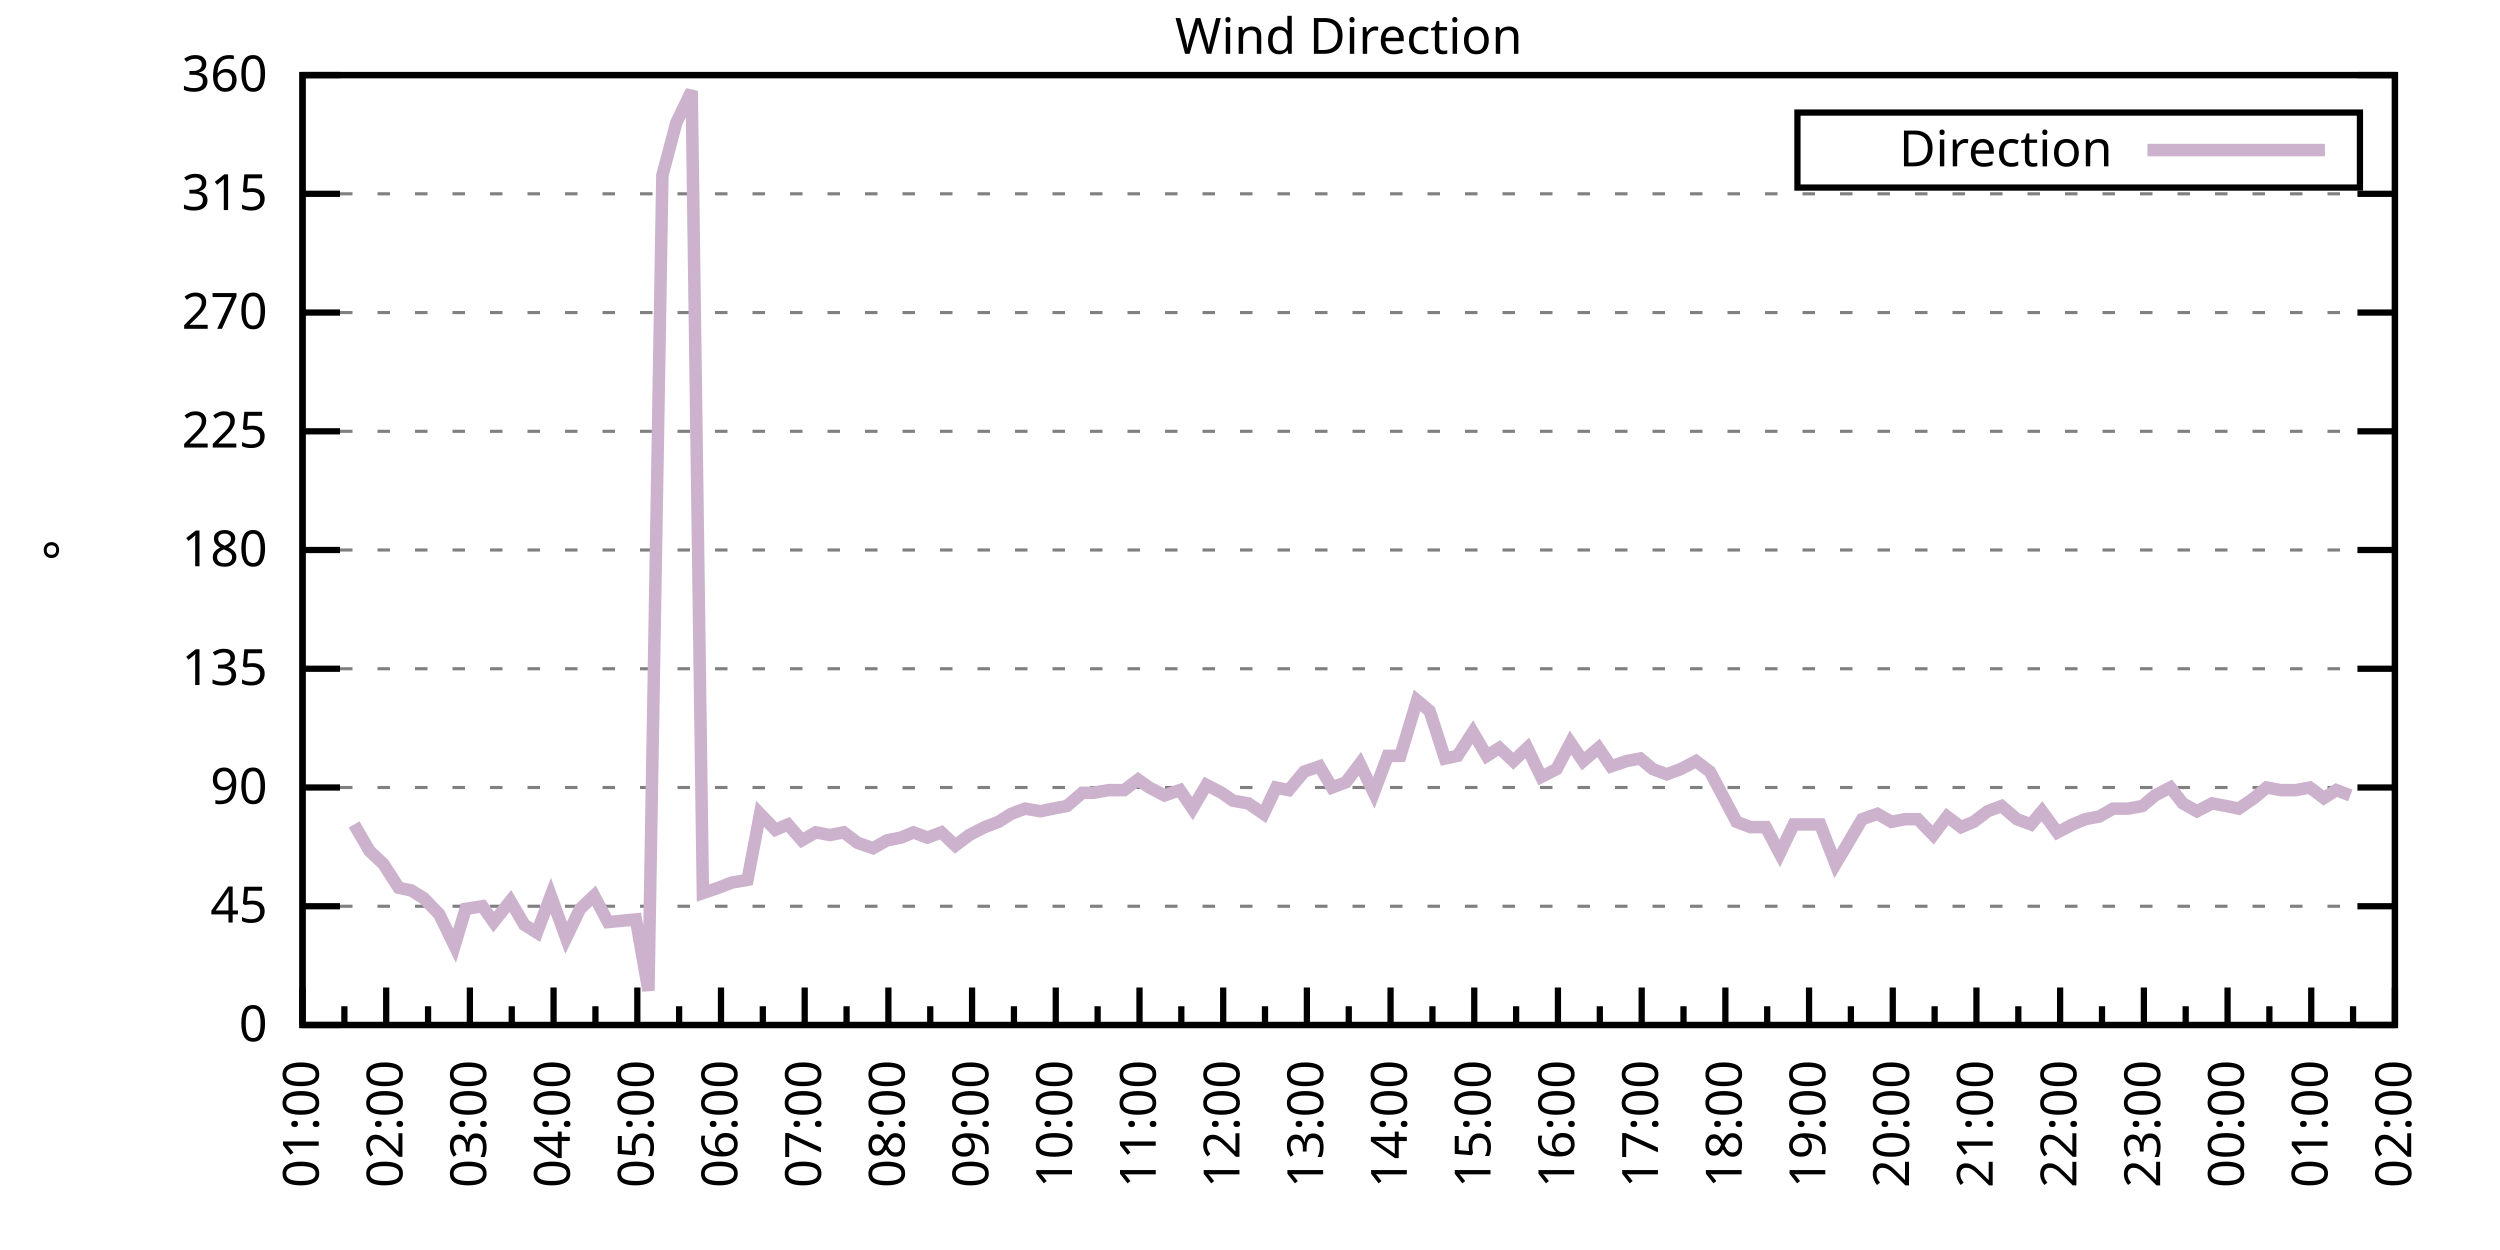
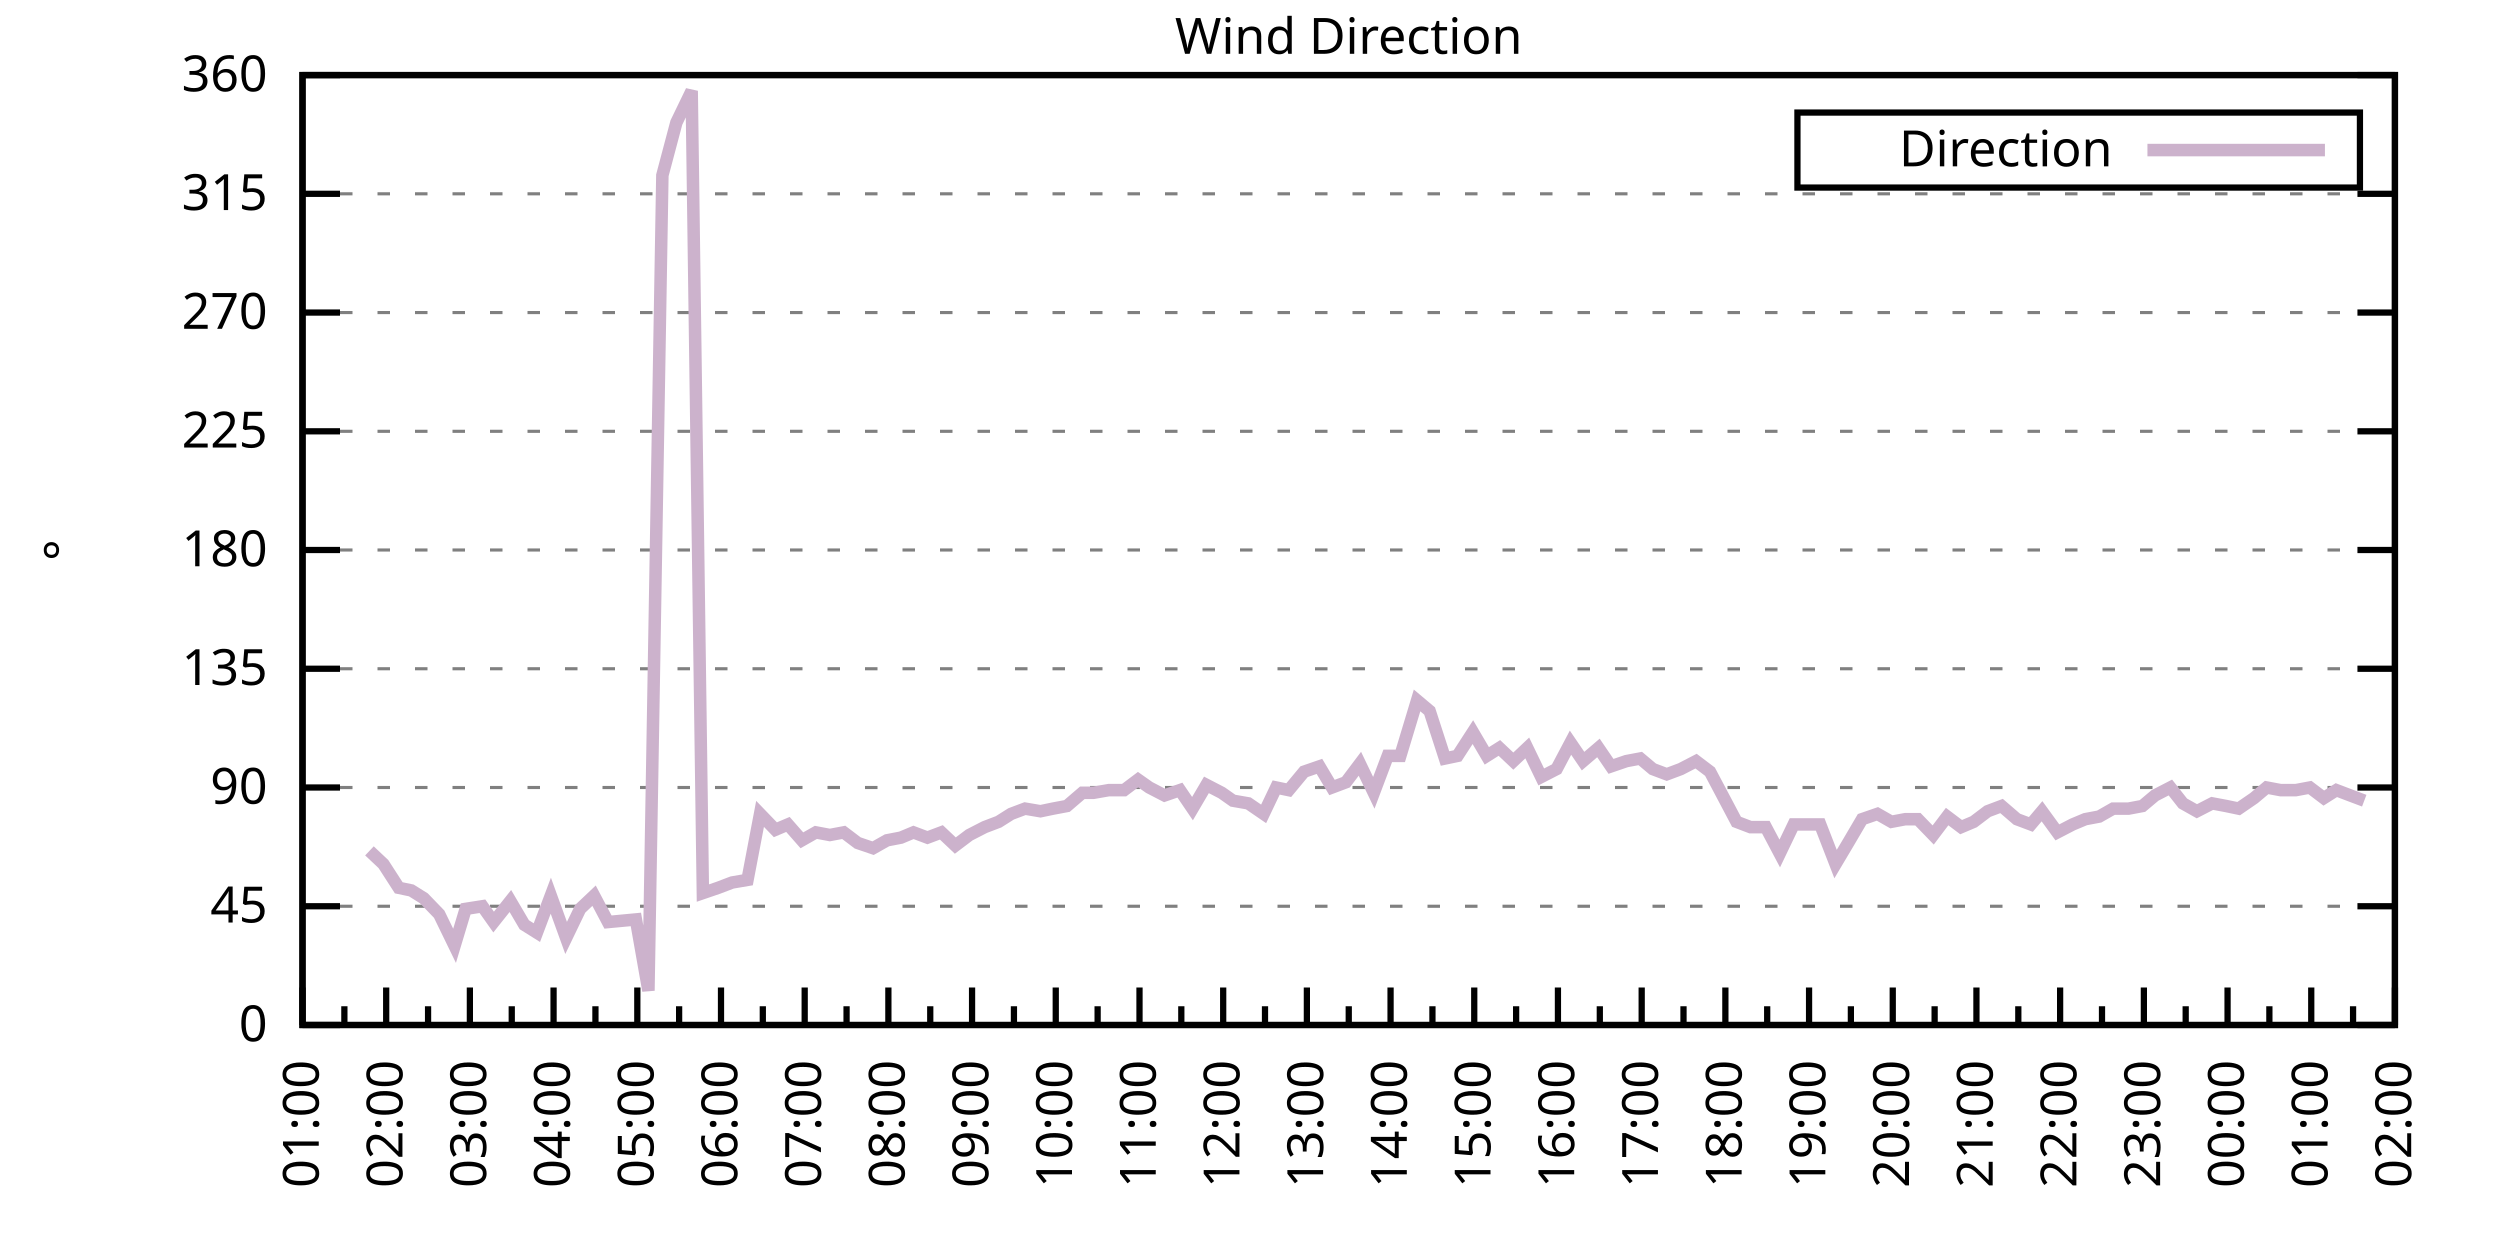
<svg xmlns="http://www.w3.org/2000/svg" xmlns:xlink="http://www.w3.org/1999/xlink" width="400" height="200" viewBox="0 0 400 200">
  <g id="gnuplot_canvas">
    <rect x="0" y="0" width="400" height="200" fill="none" />
    <defs>
      <circle id="gpDot" r="0.5" stroke-width="0.5" stroke="currentColor" />
      <path id="gpPt0" stroke-width="0.333" stroke="currentColor" d="M-1,0 h2 M0,-1 v2" />
      <path id="gpPt1" stroke-width="0.333" stroke="currentColor" d="M-1,-1 L1,1 M1,-1 L-1,1" />
      <path id="gpPt2" stroke-width="0.333" stroke="currentColor" d="M-1,0 L1,0 M0,-1 L0,1 M-1,-1 L1,1 M-1,1 L1,-1" />
      <rect id="gpPt3" stroke-width="0.333" stroke="currentColor" x="-1" y="-1" width="2" height="2" />
      <rect id="gpPt4" stroke-width="0.333" stroke="currentColor" fill="currentColor" x="-1" y="-1" width="2" height="2" />
      <circle id="gpPt5" stroke-width="0.333" stroke="currentColor" cx="0" cy="0" r="1" />
      <use xlink:href="#gpPt5" id="gpPt6" fill="currentColor" stroke="none" />
      <path id="gpPt7" stroke-width="0.333" stroke="currentColor" d="M0,-1.33 L-1.33,0.67 L1.33,0.67 z" />
      <use xlink:href="#gpPt7" id="gpPt8" fill="currentColor" stroke="none" />
      <use xlink:href="#gpPt7" id="gpPt9" stroke="currentColor" transform="rotate(180)" />
      <use xlink:href="#gpPt9" id="gpPt10" fill="currentColor" stroke="none" />
      <use xlink:href="#gpPt3" id="gpPt11" stroke="currentColor" transform="rotate(45)" />
      <use xlink:href="#gpPt11" id="gpPt12" fill="currentColor" stroke="none" />
      <path id="gpPt13" stroke-width="0.333" stroke="currentColor" d="M0,1.330 L1.265,0.411 L0.782,-1.067 L-0.782,-1.076 L-1.265,0.411 z" />
      <use xlink:href="#gpPt13" id="gpPt14" fill="currentColor" stroke="none" />
      <filter id="textbox" filterUnits="objectBoundingBox" x="0" y="0" height="1" width="1">
        <feFlood flood-color="white" flood-opacity="1" result="bgnd" />
        <feComposite in="SourceGraphic" in2="bgnd" operator="atop" />
      </filter>
      <filter id="greybox" filterUnits="objectBoundingBox" x="0" y="0" height="1" width="1">
        <feFlood flood-color="lightgrey" flood-opacity="1" result="grey" />
        <feComposite in="SourceGraphic" in2="grey" operator="atop" />
      </filter>
    </defs>
    <g fill="none" color="white" stroke="currentColor" stroke-width="1.00" stroke-linecap="butt" stroke-linejoin="miter">
</g>
    <g fill="none" color="black" stroke="currentColor" stroke-width="1.00" stroke-linecap="butt" stroke-linejoin="miter">
      <g stroke="none" shape-rendering="crispEdges">
        <polygon fill="rgb(255, 255, 255)" points="48.40,164.00 383.18,164.00 383.18,12.02 48.40,12.02 " />
      </g>
    </g>
    <g fill="none" color="black" stroke="currentColor" stroke-width="1.00" stroke-linecap="butt" stroke-linejoin="miter">
</g>
    <g fill="none" color="black" stroke="black" stroke-width="0.50" stroke-linecap="butt" stroke-linejoin="miter">
</g>
    <g fill="none" color="gray" stroke="currentColor" stroke-width="0.50" stroke-linecap="butt" stroke-linejoin="miter">
      <path stroke="gray" stroke-dasharray="2,4" class="gridline" d="M48.40,164.00 L383.19,164.00  " />
    </g>
    <g fill="none" color="gray" stroke="gray" stroke-width="1.00" stroke-linecap="butt" stroke-linejoin="miter">
</g>
    <g fill="none" color="black" stroke="currentColor" stroke-width="1.00" stroke-linecap="butt" stroke-linejoin="miter">
      <path stroke="black" d="M48.40,164.00 L54.40,164.00 M383.19,164.00 L377.19,164.00  " />
      <g transform="translate(42.80,166.60)" stroke="none" fill="black" font-family="Sans" font-size="8.00" text-anchor="end">
        <text>
          <tspan font-family="Sans"> 0</tspan>
        </text>
      </g>
    </g>
    <g fill="none" color="black" stroke="currentColor" stroke-width="1.00" stroke-linecap="butt" stroke-linejoin="miter">
</g>
    <g fill="none" color="black" stroke="black" stroke-width="0.50" stroke-linecap="butt" stroke-linejoin="miter">
</g>
    <g fill="none" color="gray" stroke="currentColor" stroke-width="0.50" stroke-linecap="butt" stroke-linejoin="miter">
      <path stroke="gray" stroke-dasharray="2,4" class="gridline" d="M48.40,145.00 L383.19,145.00  " />
    </g>
    <g fill="none" color="gray" stroke="gray" stroke-width="1.00" stroke-linecap="butt" stroke-linejoin="miter">
</g>
    <g fill="none" color="black" stroke="currentColor" stroke-width="1.00" stroke-linecap="butt" stroke-linejoin="miter">
      <path stroke="black" d="M48.40,145.00 L54.40,145.00 M383.19,145.00 L377.19,145.00  " />
      <g transform="translate(42.80,147.60)" stroke="none" fill="black" font-family="Sans" font-size="8.00" text-anchor="end">
        <text>
          <tspan font-family="Sans"> 45</tspan>
        </text>
      </g>
    </g>
    <g fill="none" color="black" stroke="currentColor" stroke-width="1.00" stroke-linecap="butt" stroke-linejoin="miter">
</g>
    <g fill="none" color="black" stroke="black" stroke-width="0.50" stroke-linecap="butt" stroke-linejoin="miter">
</g>
    <g fill="none" color="gray" stroke="currentColor" stroke-width="0.50" stroke-linecap="butt" stroke-linejoin="miter">
      <path stroke="gray" stroke-dasharray="2,4" class="gridline" d="M48.40,126.00 L383.19,126.00  " />
    </g>
    <g fill="none" color="gray" stroke="gray" stroke-width="1.00" stroke-linecap="butt" stroke-linejoin="miter">
</g>
    <g fill="none" color="black" stroke="currentColor" stroke-width="1.00" stroke-linecap="butt" stroke-linejoin="miter">
      <path stroke="black" d="M48.40,126.00 L54.40,126.00 M383.19,126.00 L377.19,126.00  " />
      <g transform="translate(42.80,128.60)" stroke="none" fill="black" font-family="Sans" font-size="8.00" text-anchor="end">
        <text>
          <tspan font-family="Sans"> 90</tspan>
        </text>
      </g>
    </g>
    <g fill="none" color="black" stroke="currentColor" stroke-width="1.00" stroke-linecap="butt" stroke-linejoin="miter">
</g>
    <g fill="none" color="black" stroke="black" stroke-width="0.50" stroke-linecap="butt" stroke-linejoin="miter">
</g>
    <g fill="none" color="gray" stroke="currentColor" stroke-width="0.50" stroke-linecap="butt" stroke-linejoin="miter">
      <path stroke="gray" stroke-dasharray="2,4" class="gridline" d="M48.40,107.00 L383.19,107.00  " />
    </g>
    <g fill="none" color="gray" stroke="gray" stroke-width="1.00" stroke-linecap="butt" stroke-linejoin="miter">
</g>
    <g fill="none" color="black" stroke="currentColor" stroke-width="1.00" stroke-linecap="butt" stroke-linejoin="miter">
      <path stroke="black" d="M48.40,107.00 L54.40,107.00 M383.19,107.00 L377.19,107.00  " />
      <g transform="translate(42.80,109.60)" stroke="none" fill="black" font-family="Sans" font-size="8.00" text-anchor="end">
        <text>
          <tspan font-family="Sans"> 135</tspan>
        </text>
      </g>
    </g>
    <g fill="none" color="black" stroke="currentColor" stroke-width="1.00" stroke-linecap="butt" stroke-linejoin="miter">
</g>
    <g fill="none" color="black" stroke="black" stroke-width="0.50" stroke-linecap="butt" stroke-linejoin="miter">
</g>
    <g fill="none" color="gray" stroke="currentColor" stroke-width="0.50" stroke-linecap="butt" stroke-linejoin="miter">
      <path stroke="gray" stroke-dasharray="2,4" class="gridline" d="M48.40,88.00 L383.19,88.00  " />
    </g>
    <g fill="none" color="gray" stroke="gray" stroke-width="1.00" stroke-linecap="butt" stroke-linejoin="miter">
</g>
    <g fill="none" color="black" stroke="currentColor" stroke-width="1.00" stroke-linecap="butt" stroke-linejoin="miter">
      <path stroke="black" d="M48.40,88.00 L54.40,88.00 M383.19,88.00 L377.19,88.00  " />
      <g transform="translate(42.80,90.60)" stroke="none" fill="black" font-family="Sans" font-size="8.00" text-anchor="end">
        <text>
          <tspan font-family="Sans"> 180</tspan>
        </text>
      </g>
    </g>
    <g fill="none" color="black" stroke="currentColor" stroke-width="1.00" stroke-linecap="butt" stroke-linejoin="miter">
</g>
    <g fill="none" color="black" stroke="black" stroke-width="0.50" stroke-linecap="butt" stroke-linejoin="miter">
</g>
    <g fill="none" color="gray" stroke="currentColor" stroke-width="0.50" stroke-linecap="butt" stroke-linejoin="miter">
      <path stroke="gray" stroke-dasharray="2,4" class="gridline" d="M48.40,69.01 L383.19,69.01  " />
    </g>
    <g fill="none" color="gray" stroke="gray" stroke-width="1.00" stroke-linecap="butt" stroke-linejoin="miter">
</g>
    <g fill="none" color="black" stroke="currentColor" stroke-width="1.00" stroke-linecap="butt" stroke-linejoin="miter">
      <path stroke="black" d="M48.40,69.01 L54.40,69.01 M383.19,69.01 L377.19,69.01  " />
      <g transform="translate(42.80,71.61)" stroke="none" fill="black" font-family="Sans" font-size="8.00" text-anchor="end">
        <text>
          <tspan font-family="Sans"> 225</tspan>
        </text>
      </g>
    </g>
    <g fill="none" color="black" stroke="currentColor" stroke-width="1.00" stroke-linecap="butt" stroke-linejoin="miter">
</g>
    <g fill="none" color="black" stroke="black" stroke-width="0.50" stroke-linecap="butt" stroke-linejoin="miter">
</g>
    <g fill="none" color="gray" stroke="currentColor" stroke-width="0.50" stroke-linecap="butt" stroke-linejoin="miter">
      <path stroke="gray" stroke-dasharray="2,4" class="gridline" d="M48.40,50.01 L383.19,50.01  " />
    </g>
    <g fill="none" color="gray" stroke="gray" stroke-width="1.00" stroke-linecap="butt" stroke-linejoin="miter">
</g>
    <g fill="none" color="black" stroke="currentColor" stroke-width="1.00" stroke-linecap="butt" stroke-linejoin="miter">
      <path stroke="black" d="M48.40,50.01 L54.40,50.01 M383.19,50.01 L377.19,50.01  " />
      <g transform="translate(42.80,52.61)" stroke="none" fill="black" font-family="Sans" font-size="8.00" text-anchor="end">
        <text>
          <tspan font-family="Sans"> 270</tspan>
        </text>
      </g>
    </g>
    <g fill="none" color="black" stroke="currentColor" stroke-width="1.00" stroke-linecap="butt" stroke-linejoin="miter">
</g>
    <g fill="none" color="black" stroke="black" stroke-width="0.50" stroke-linecap="butt" stroke-linejoin="miter">
</g>
    <g fill="none" color="gray" stroke="currentColor" stroke-width="0.50" stroke-linecap="butt" stroke-linejoin="miter">
      <path stroke="gray" stroke-dasharray="2,4" class="gridline" d="M48.40,31.01 L383.19,31.01  " />
    </g>
    <g fill="none" color="gray" stroke="gray" stroke-width="1.00" stroke-linecap="butt" stroke-linejoin="miter">
</g>
    <g fill="none" color="black" stroke="currentColor" stroke-width="1.00" stroke-linecap="butt" stroke-linejoin="miter">
      <path stroke="black" d="M48.40,31.01 L54.40,31.01 M383.19,31.01 L377.19,31.01  " />
      <g transform="translate(42.80,33.61)" stroke="none" fill="black" font-family="Sans" font-size="8.00" text-anchor="end">
        <text>
          <tspan font-family="Sans"> 315</tspan>
        </text>
      </g>
    </g>
    <g fill="none" color="black" stroke="currentColor" stroke-width="1.00" stroke-linecap="butt" stroke-linejoin="miter">
</g>
    <g fill="none" color="black" stroke="black" stroke-width="0.50" stroke-linecap="butt" stroke-linejoin="miter">
</g>
    <g fill="none" color="gray" stroke="currentColor" stroke-width="0.50" stroke-linecap="butt" stroke-linejoin="miter">
      <path stroke="gray" stroke-dasharray="2,4" class="gridline" d="M48.40,12.01 L383.19,12.01  " />
    </g>
    <g fill="none" color="gray" stroke="gray" stroke-width="1.00" stroke-linecap="butt" stroke-linejoin="miter">
</g>
    <g fill="none" color="black" stroke="currentColor" stroke-width="1.00" stroke-linecap="butt" stroke-linejoin="miter">
      <path stroke="black" d="M48.40,12.01 L54.40,12.01 M383.19,12.01 L377.19,12.01  " />
      <g transform="translate(42.80,14.61)" stroke="none" fill="black" font-family="Sans" font-size="8.00" text-anchor="end">
        <text>
          <tspan font-family="Sans"> 360</tspan>
        </text>
      </g>
    </g>
    <g fill="none" color="black" stroke="currentColor" stroke-width="1.00" stroke-linecap="butt" stroke-linejoin="miter">
      <path stroke="black" d="M48.40,164.00 L48.40,158.00  " />
      <g transform="translate(51.00,169.60) rotate(270)" stroke="none" fill="black" font-family="Sans" font-size="8.00" text-anchor="end">
        <text>
          <tspan font-family="Sans">01:00</tspan>
        </text>
      </g>
    </g>
    <g fill="none" color="black" stroke="currentColor" stroke-width="1.00" stroke-linecap="butt" stroke-linejoin="miter">
      <path stroke="black" d="M55.10,164.00 L55.10,161.00 M61.79,164.00 L61.79,158.00  " />
      <g transform="translate(64.39,169.60) rotate(270)" stroke="none" fill="black" font-family="Sans" font-size="8.00" text-anchor="end">
        <text>
          <tspan font-family="Sans">02:00</tspan>
        </text>
      </g>
    </g>
    <g fill="none" color="black" stroke="currentColor" stroke-width="1.00" stroke-linecap="butt" stroke-linejoin="miter">
      <path stroke="black" d="M68.49,164.00 L68.49,161.00 M75.18,164.00 L75.18,158.00  " />
      <g transform="translate(77.78,169.60) rotate(270)" stroke="none" fill="black" font-family="Sans" font-size="8.00" text-anchor="end">
        <text>
          <tspan font-family="Sans">03:00</tspan>
        </text>
      </g>
    </g>
    <g fill="none" color="black" stroke="currentColor" stroke-width="1.00" stroke-linecap="butt" stroke-linejoin="miter">
      <path stroke="black" d="M81.88,164.00 L81.88,161.00 M88.57,164.00 L88.57,158.00  " />
      <g transform="translate(91.17,169.60) rotate(270)" stroke="none" fill="black" font-family="Sans" font-size="8.00" text-anchor="end">
        <text>
          <tspan font-family="Sans">04:00</tspan>
        </text>
      </g>
    </g>
    <g fill="none" color="black" stroke="currentColor" stroke-width="1.00" stroke-linecap="butt" stroke-linejoin="miter">
      <path stroke="black" d="M95.27,164.00 L95.27,161.00 M101.97,164.00 L101.97,158.00  " />
      <g transform="translate(104.57,169.60) rotate(270)" stroke="none" fill="black" font-family="Sans" font-size="8.00" text-anchor="end">
        <text>
          <tspan font-family="Sans">05:00</tspan>
        </text>
      </g>
    </g>
    <g fill="none" color="black" stroke="currentColor" stroke-width="1.00" stroke-linecap="butt" stroke-linejoin="miter">
      <path stroke="black" d="M108.66,164.00 L108.66,161.00 M115.36,164.00 L115.36,158.00  " />
      <g transform="translate(117.96,169.60) rotate(270)" stroke="none" fill="black" font-family="Sans" font-size="8.00" text-anchor="end">
        <text>
          <tspan font-family="Sans">06:00</tspan>
        </text>
      </g>
    </g>
    <g fill="none" color="black" stroke="currentColor" stroke-width="1.00" stroke-linecap="butt" stroke-linejoin="miter">
      <path stroke="black" d="M122.05,164.00 L122.05,161.00 M128.75,164.00 L128.75,158.00  " />
      <g transform="translate(131.35,169.60) rotate(270)" stroke="none" fill="black" font-family="Sans" font-size="8.00" text-anchor="end">
        <text>
          <tspan font-family="Sans">07:00</tspan>
        </text>
      </g>
    </g>
    <g fill="none" color="black" stroke="currentColor" stroke-width="1.00" stroke-linecap="butt" stroke-linejoin="miter">
      <path stroke="black" d="M135.45,164.00 L135.45,161.00 M142.14,164.00 L142.14,158.00  " />
      <g transform="translate(144.74,169.60) rotate(270)" stroke="none" fill="black" font-family="Sans" font-size="8.00" text-anchor="end">
        <text>
          <tspan font-family="Sans">08:00</tspan>
        </text>
      </g>
    </g>
    <g fill="none" color="black" stroke="currentColor" stroke-width="1.00" stroke-linecap="butt" stroke-linejoin="miter">
      <path stroke="black" d="M148.84,164.00 L148.84,161.00 M155.53,164.00 L155.53,158.00  " />
      <g transform="translate(158.13,169.60) rotate(270)" stroke="none" fill="black" font-family="Sans" font-size="8.00" text-anchor="end">
        <text>
          <tspan font-family="Sans">09:00</tspan>
        </text>
      </g>
    </g>
    <g fill="none" color="black" stroke="currentColor" stroke-width="1.00" stroke-linecap="butt" stroke-linejoin="miter">
      <path stroke="black" d="M162.23,164.00 L162.23,161.00 M168.92,164.00 L168.92,158.00  " />
      <g transform="translate(171.52,169.60) rotate(270)" stroke="none" fill="black" font-family="Sans" font-size="8.00" text-anchor="end">
        <text>
          <tspan font-family="Sans">10:00</tspan>
        </text>
      </g>
    </g>
    <g fill="none" color="black" stroke="currentColor" stroke-width="1.00" stroke-linecap="butt" stroke-linejoin="miter">
      <path stroke="black" d="M175.62,164.00 L175.62,161.00 M182.32,164.00 L182.32,158.00  " />
      <g transform="translate(184.92,169.60) rotate(270)" stroke="none" fill="black" font-family="Sans" font-size="8.00" text-anchor="end">
        <text>
          <tspan font-family="Sans">11:00</tspan>
        </text>
      </g>
    </g>
    <g fill="none" color="black" stroke="currentColor" stroke-width="1.00" stroke-linecap="butt" stroke-linejoin="miter">
      <path stroke="black" d="M189.01,164.00 L189.01,161.00 M195.71,164.00 L195.71,158.00  " />
      <g transform="translate(198.31,169.60) rotate(270)" stroke="none" fill="black" font-family="Sans" font-size="8.00" text-anchor="end">
        <text>
          <tspan font-family="Sans">12:00</tspan>
        </text>
      </g>
    </g>
    <g fill="none" color="black" stroke="currentColor" stroke-width="1.00" stroke-linecap="butt" stroke-linejoin="miter">
      <path stroke="black" d="M202.40,164.00 L202.40,161.00 M209.10,164.00 L209.10,158.00  " />
      <g transform="translate(211.70,169.60) rotate(270)" stroke="none" fill="black" font-family="Sans" font-size="8.00" text-anchor="end">
        <text>
          <tspan font-family="Sans">13:00</tspan>
        </text>
      </g>
    </g>
    <g fill="none" color="black" stroke="currentColor" stroke-width="1.00" stroke-linecap="butt" stroke-linejoin="miter">
      <path stroke="black" d="M215.80,164.00 L215.80,161.00 M222.49,164.00 L222.49,158.00  " />
      <g transform="translate(225.09,169.60) rotate(270)" stroke="none" fill="black" font-family="Sans" font-size="8.00" text-anchor="end">
        <text>
          <tspan font-family="Sans">14:00</tspan>
        </text>
      </g>
    </g>
    <g fill="none" color="black" stroke="currentColor" stroke-width="1.00" stroke-linecap="butt" stroke-linejoin="miter">
      <path stroke="black" d="M229.19,164.00 L229.19,161.00 M235.88,164.00 L235.88,158.00  " />
      <g transform="translate(238.48,169.60) rotate(270)" stroke="none" fill="black" font-family="Sans" font-size="8.00" text-anchor="end">
        <text>
          <tspan font-family="Sans">15:00</tspan>
        </text>
      </g>
    </g>
    <g fill="none" color="black" stroke="currentColor" stroke-width="1.00" stroke-linecap="butt" stroke-linejoin="miter">
      <path stroke="black" d="M242.58,164.00 L242.58,161.00 M249.27,164.00 L249.27,158.00  " />
      <g transform="translate(251.87,169.60) rotate(270)" stroke="none" fill="black" font-family="Sans" font-size="8.00" text-anchor="end">
        <text>
          <tspan font-family="Sans">16:00</tspan>
        </text>
      </g>
    </g>
    <g fill="none" color="black" stroke="currentColor" stroke-width="1.00" stroke-linecap="butt" stroke-linejoin="miter">
      <path stroke="black" d="M255.97,164.00 L255.97,161.00 M262.67,164.00 L262.67,158.00  " />
      <g transform="translate(265.27,169.60) rotate(270)" stroke="none" fill="black" font-family="Sans" font-size="8.00" text-anchor="end">
        <text>
          <tspan font-family="Sans">17:00</tspan>
        </text>
      </g>
    </g>
    <g fill="none" color="black" stroke="currentColor" stroke-width="1.00" stroke-linecap="butt" stroke-linejoin="miter">
      <path stroke="black" d="M269.36,164.00 L269.36,161.00 M276.06,164.00 L276.06,158.00  " />
      <g transform="translate(278.66,169.60) rotate(270)" stroke="none" fill="black" font-family="Sans" font-size="8.00" text-anchor="end">
        <text>
          <tspan font-family="Sans">18:00</tspan>
        </text>
      </g>
    </g>
    <g fill="none" color="black" stroke="currentColor" stroke-width="1.00" stroke-linecap="butt" stroke-linejoin="miter">
      <path stroke="black" d="M282.75,164.00 L282.75,161.00 M289.45,164.00 L289.45,158.00  " />
      <g transform="translate(292.05,169.60) rotate(270)" stroke="none" fill="black" font-family="Sans" font-size="8.00" text-anchor="end">
        <text>
          <tspan font-family="Sans">19:00</tspan>
        </text>
      </g>
    </g>
    <g fill="none" color="black" stroke="currentColor" stroke-width="1.00" stroke-linecap="butt" stroke-linejoin="miter">
      <path stroke="black" d="M296.14,164.00 L296.14,161.00 M302.84,164.00 L302.84,158.00  " />
      <g transform="translate(305.44,169.60) rotate(270)" stroke="none" fill="black" font-family="Sans" font-size="8.00" text-anchor="end">
        <text>
          <tspan font-family="Sans">20:00</tspan>
        </text>
      </g>
    </g>
    <g fill="none" color="black" stroke="currentColor" stroke-width="1.00" stroke-linecap="butt" stroke-linejoin="miter">
      <path stroke="black" d="M309.54,164.00 L309.54,161.00 M316.23,164.00 L316.23,158.00  " />
      <g transform="translate(318.83,169.60) rotate(270)" stroke="none" fill="black" font-family="Sans" font-size="8.00" text-anchor="end">
        <text>
          <tspan font-family="Sans">21:00</tspan>
        </text>
      </g>
    </g>
    <g fill="none" color="black" stroke="currentColor" stroke-width="1.00" stroke-linecap="butt" stroke-linejoin="miter">
      <path stroke="black" d="M322.93,164.00 L322.93,161.00 M329.62,164.00 L329.62,158.00  " />
      <g transform="translate(332.22,169.60) rotate(270)" stroke="none" fill="black" font-family="Sans" font-size="8.00" text-anchor="end">
        <text>
          <tspan font-family="Sans">22:00</tspan>
        </text>
      </g>
    </g>
    <g fill="none" color="black" stroke="currentColor" stroke-width="1.00" stroke-linecap="butt" stroke-linejoin="miter">
      <path stroke="black" d="M336.32,164.00 L336.32,161.00 M343.02,164.00 L343.02,158.00  " />
      <g transform="translate(345.62,169.60) rotate(270)" stroke="none" fill="black" font-family="Sans" font-size="8.00" text-anchor="end">
        <text>
          <tspan font-family="Sans">23:00</tspan>
        </text>
      </g>
    </g>
    <g fill="none" color="black" stroke="currentColor" stroke-width="1.00" stroke-linecap="butt" stroke-linejoin="miter">
      <path stroke="black" d="M349.71,164.00 L349.71,161.00 M356.41,164.00 L356.41,158.00  " />
      <g transform="translate(359.01,169.60) rotate(270)" stroke="none" fill="black" font-family="Sans" font-size="8.00" text-anchor="end">
        <text>
          <tspan font-family="Sans">00:00</tspan>
        </text>
      </g>
    </g>
    <g fill="none" color="black" stroke="currentColor" stroke-width="1.00" stroke-linecap="butt" stroke-linejoin="miter">
      <path stroke="black" d="M363.10,164.00 L363.10,161.00 M369.80,164.00 L369.80,158.00  " />
      <g transform="translate(372.40,169.60) rotate(270)" stroke="none" fill="black" font-family="Sans" font-size="8.00" text-anchor="end">
        <text>
          <tspan font-family="Sans">01:00</tspan>
        </text>
      </g>
    </g>
    <g fill="none" color="black" stroke="currentColor" stroke-width="1.00" stroke-linecap="butt" stroke-linejoin="miter">
      <path stroke="black" d="M376.49,164.00 L376.49,161.00 M383.19,164.00 L383.19,158.00  " />
      <g transform="translate(385.79,169.60) rotate(270)" stroke="none" fill="black" font-family="Sans" font-size="8.00" text-anchor="end">
        <text>
          <tspan font-family="Sans">02:00</tspan>
        </text>
      </g>
    </g>
    <g fill="none" color="black" stroke="currentColor" stroke-width="1.00" stroke-linecap="butt" stroke-linejoin="miter">
</g>
    <g fill="none" color="black" stroke="currentColor" stroke-width="1.00" stroke-linecap="butt" stroke-linejoin="miter">
      <path stroke="black" d="M48.40,12.01 L48.40,164.00 L383.19,164.00 L383.19,12.01 L48.40,12.01 Z  " />
    </g>
    <g fill="none" color="black" stroke="currentColor" stroke-width="1.00" stroke-linecap="butt" stroke-linejoin="miter">
      <g transform="translate(12.80,88.01) rotate(270)" stroke="none" fill="black" font-family="Sans" font-size="8.00" text-anchor="middle">
        <text>
          <tspan font-family="Sans">°</tspan>
        </text>
      </g>
    </g>
    <g fill="none" color="black" stroke="currentColor" stroke-width="1.00" stroke-linecap="butt" stroke-linejoin="miter">
</g>
    <g fill="none" color="black" stroke="currentColor" stroke-width="1.00" stroke-linecap="butt" stroke-linejoin="miter">
      <path stroke="black" d="M287.59,30.01 L287.59,18.01 L377.59,18.01 L377.59,30.01 L287.59,30.01 Z  " />
    </g>
    <g id="Wind_direction_plot_1">
      <g fill="none" color="white" stroke="black" stroke-width="2.00" stroke-linecap="butt" stroke-linejoin="miter">
</g>
      <g fill="none" color="black" stroke="currentColor" stroke-width="2.00" stroke-linecap="butt" stroke-linejoin="miter">
        <g transform="translate(337.99,26.61)" stroke="none" fill="black" font-family="Sans" font-size="8.00" text-anchor="end">
          <text>
            <tspan font-family="Sans">Direction</tspan>
          </text>
        </g>
      </g>
      <g fill="none" color="black" stroke="currentColor" stroke-width="2.00" stroke-linecap="butt" stroke-linejoin="miter">
-         <path stroke="rgb(204, 178, 204)" d="M343.59,24.01 L371.99,24.01 M56.66,131.91 L59.11,136.14 L61.35,138.25 L63.80,142.05 L65.81,142.47 L67.82,143.73   L70.27,146.27 L72.73,151.33 L74.51,145.42 L77.19,145.00 L78.98,147.53 L81.66,144.16 L83.89,147.96 L85.90,149.22   L88.13,143.31 L90.58,150.07 L92.82,145.42 L95.05,143.31 L97.28,147.53 L101.74,147.11 L103.75,158.51 L105.98,28.05   L108.22,19.61 L110.67,14.54 L112.46,142.89 L114.91,142.05 L117.14,141.20 L119.60,140.78 L121.61,130.22 L124.06,132.76   L126.07,131.91 L128.30,134.45 L130.54,133.18 L132.77,133.60 L135.00,133.18 L137.23,134.87 L139.69,135.71 L141.92,134.45   L144.15,134.02 L146.16,133.18 L148.39,134.02 L150.62,133.18 L152.85,135.29 L155.09,133.60 L157.54,132.34 L159.77,131.49   L161.78,130.22 L164.01,129.38 L166.47,129.80 L168.48,129.38 L170.71,128.96 L173.17,126.85 L174.95,126.85 L177.41,126.42   L179.86,126.42 L182.09,124.74 L183.88,126.00 L186.33,127.27 L188.79,126.42 L190.80,129.38 L193.03,125.58 L195.48,126.85   L197.27,128.11 L199.73,128.54 L202.18,130.22 L204.19,126.00 L206.20,126.42 L208.65,123.47 L211.11,122.62 L213.12,126.00   L215.35,125.16 L217.58,122.20 L219.81,126.85 L222.04,120.94 L224.05,120.94 L226.73,112.07 L228.74,113.76 L231.20,121.36   L233.20,120.94 L235.66,117.14 L237.89,120.94 L239.90,119.67 L242.13,121.78 L244.36,119.67 L246.60,124.31 L249.05,123.05   L251.28,118.83 L253.29,121.78 L255.75,119.67 L257.76,122.62 L260.21,121.78 L262.44,121.36 L264.45,123.05 L266.68,123.89   L268.92,123.05 L271.37,121.78 L273.60,123.47 L275.61,127.27 L277.84,131.49 L280.07,132.34 L282.53,132.34 L284.76,136.56   L286.99,131.91 L289.00,131.91 L291.23,131.91 L293.69,138.25 L295.70,134.87 L297.93,131.07 L300.39,130.22 L302.62,131.49   L304.85,131.07 L306.86,131.07 L309.31,133.60 L311.54,130.65 L313.78,132.34 L315.79,131.49 L318.02,129.80 L320.25,128.96   L322.70,131.07 L324.94,131.91 L326.72,129.80 L329.18,133.18 L331.63,131.91 L333.64,131.07 L335.87,130.65 L338.10,129.38   L340.56,129.38 L342.79,128.96 L344.80,127.27 L347.26,126.00 L349.26,128.54 L351.50,129.80 L353.95,128.54 L356.18,128.96   L358.19,129.38 L360.65,127.69 L362.66,126.00 L364.89,126.42 L367.34,126.42 L369.58,126.00 L371.81,127.69 L373.82,126.42   L376.05,127.27  " />
+         <path stroke="rgb(204, 178, 204)" d="M343.59,24.01 L371.99,24.01 M59.11,136.14 L61.35,138.25 L63.80,142.05 L65.81,142.47 L67.82,143.73 L70.27,146.27   L72.73,151.33 L74.51,145.42 L77.19,145.00 L78.98,147.53 L81.66,144.16 L83.89,147.96 L85.90,149.22 L88.13,143.31   L90.58,150.07 L92.82,145.42 L95.05,143.31 L97.28,147.53 L101.74,147.11 L103.75,158.51 L105.98,28.05 L108.22,19.61   L110.67,14.54 L112.46,142.89 L114.91,142.05 L117.14,141.20 L119.60,140.78 L121.61,130.22 L124.06,132.76 L126.07,131.91   L128.30,134.45 L130.54,133.18 L132.77,133.60 L135.00,133.18 L137.23,134.87 L139.69,135.71 L141.92,134.45 L144.15,134.02   L146.16,133.18 L148.39,134.02 L150.62,133.18 L152.85,135.29 L155.09,133.60 L157.54,132.34 L159.77,131.49 L161.78,130.22   L164.01,129.38 L166.47,129.80 L168.48,129.38 L170.71,128.96 L173.17,126.85 L174.95,126.85 L177.41,126.42 L179.86,126.42   L182.09,124.74 L183.88,126.00 L186.33,127.27 L188.79,126.42 L190.80,129.38 L193.03,125.58 L195.48,126.85 L197.27,128.11   L199.73,128.54 L202.18,130.22 L204.19,126.00 L206.20,126.42 L208.65,123.47 L211.11,122.62 L213.12,126.00 L215.35,125.16   L217.58,122.20 L219.81,126.85 L222.04,120.94 L224.05,120.94 L226.73,112.07 L228.74,113.76 L231.20,121.36 L233.20,120.94   L235.66,117.14 L237.89,120.94 L239.90,119.67 L242.13,121.78 L244.36,119.67 L246.60,124.31 L249.05,123.05 L251.28,118.83   L253.29,121.78 L255.75,119.67 L257.76,122.62 L260.21,121.78 L262.44,121.36 L264.45,123.05 L266.68,123.89 L268.92,123.05   L271.37,121.78 L273.60,123.47 L275.61,127.27 L277.84,131.49 L280.07,132.34 L282.53,132.34 L284.76,136.56 L286.99,131.91   L289.00,131.91 L291.23,131.91 L293.69,138.25 L295.70,134.87 L297.93,131.07 L300.39,130.22 L302.62,131.49 L304.85,131.07   L306.86,131.07 L309.31,133.60 L311.54,130.65 L313.78,132.34 L315.79,131.49 L318.02,129.80 L320.25,128.96 L322.70,131.07   L324.94,131.91 L326.72,129.80 L329.18,133.18 L331.63,131.91 L333.64,131.07 L335.87,130.65 L338.10,129.38 L340.56,129.38   L342.79,128.96 L344.80,127.27 L347.26,126.00 L349.26,128.54 L351.50,129.80 L353.95,128.54 L356.18,128.96 L358.19,129.38   L360.65,127.69 L362.66,126.00 L364.89,126.42 L367.34,126.42 L369.58,126.00 L371.81,127.69 L373.82,126.42 L376.05,127.27   L378.28,128.11  " />
      </g>
    </g>
    <g fill="none" color="black" stroke="currentColor" stroke-width="2.00" stroke-linecap="butt" stroke-linejoin="miter">
</g>
    <g fill="none" color="black" stroke="black" stroke-width="1.00" stroke-linecap="butt" stroke-linejoin="miter">
</g>
    <g fill="none" color="black" stroke="currentColor" stroke-width="1.00" stroke-linecap="butt" stroke-linejoin="miter">
      <path stroke="black" d="M48.40,12.01 L48.40,164.00 L383.19,164.00 L383.19,12.01 L48.40,12.01 Z  " />
    </g>
    <g fill="none" color="black" stroke="currentColor" stroke-width="1.00" stroke-linecap="butt" stroke-linejoin="miter">
      <g transform="translate(215.79,8.61)" stroke="none" fill="black" font-family="Sans" font-size="8.00" text-anchor="middle">
        <text>
          <tspan font-family="Sans">Wind Direction</tspan>
        </text>
      </g>
    </g>
    <g fill="none" color="black" stroke="currentColor" stroke-width="1.00" stroke-linecap="butt" stroke-linejoin="miter">
</g>
  </g>
</svg>
